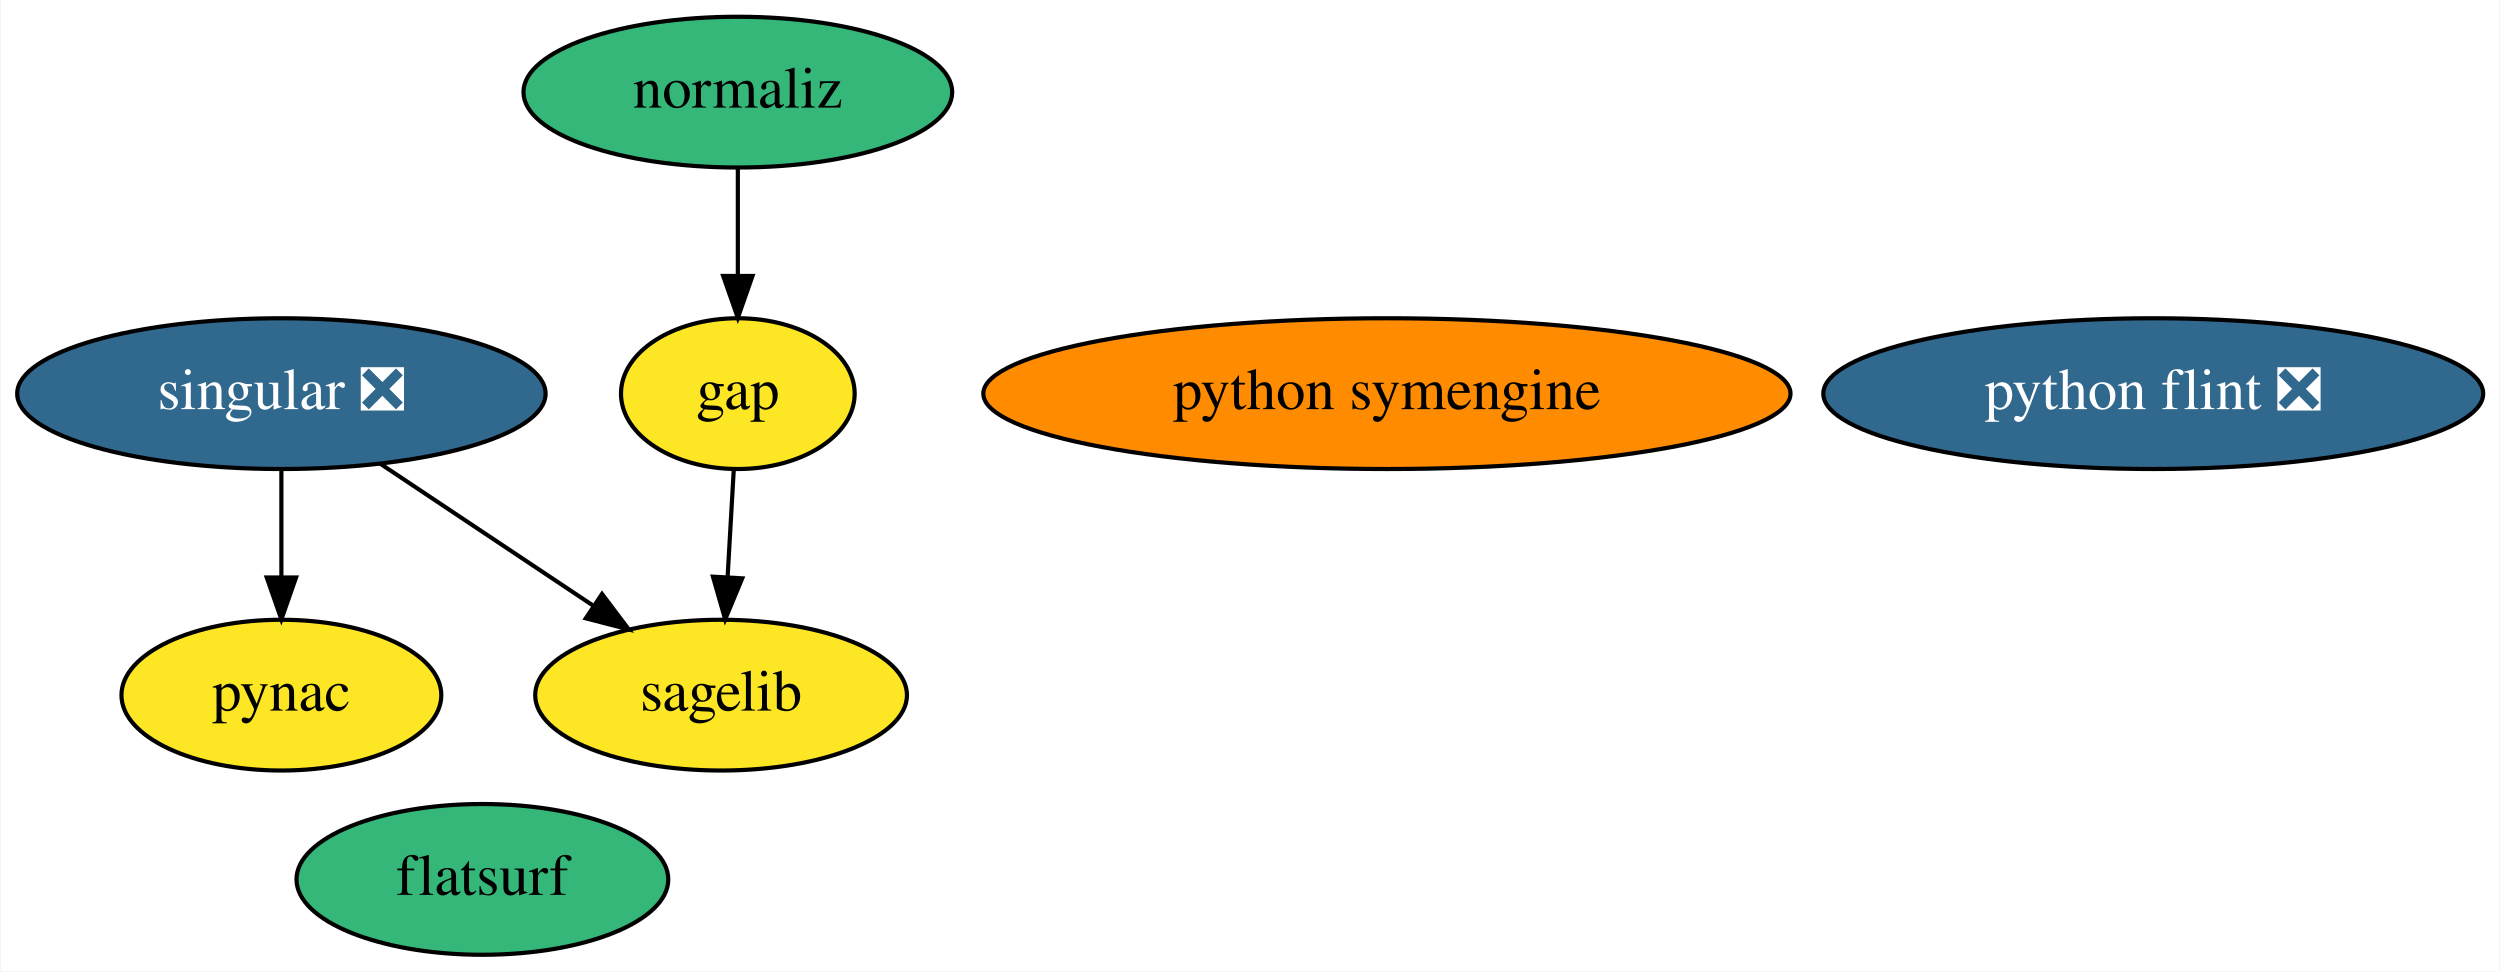
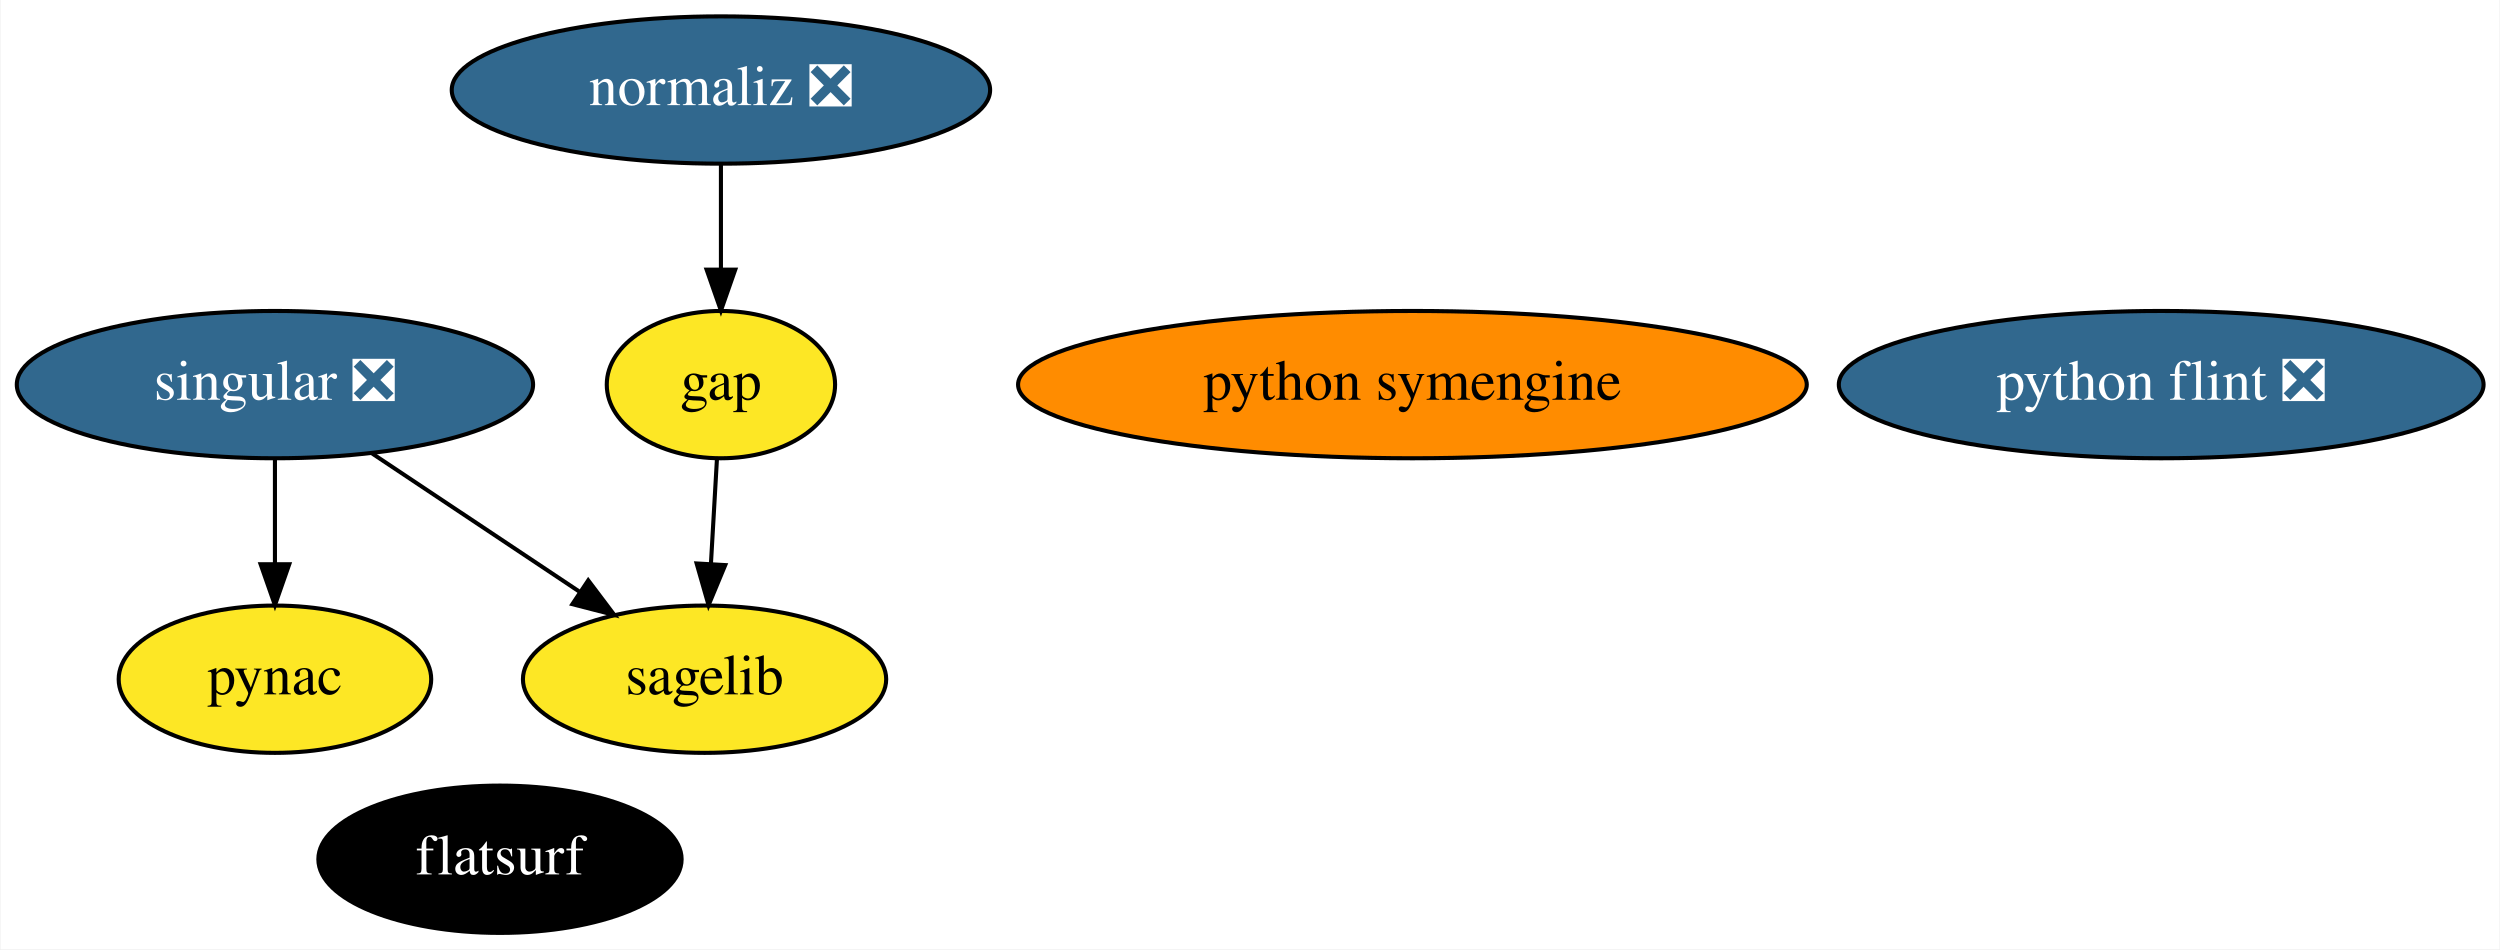
- <svg xmlns="http://www.w3.org/2000/svg" xmlns:xlink="http://www.w3.org/1999/xlink" width="597pt" height="232pt" viewBox="0.00 0.00 596.69 232.00">
+ <svg xmlns="http://www.w3.org/2000/svg" xmlns:xlink="http://www.w3.org/1999/xlink" width="611pt" height="232pt" viewBox="0.00 0.00 610.69 232.00">
  <g id="graph0" class="graph" transform="scale(1 1) rotate(0) translate(4 228)">
-     <polygon fill="white" stroke="none" points="-4,4 -4,-228 592.69,-228 592.69,4 -4,4" />
+     <polygon fill="white" stroke="none" points="-4,4 -4,-228 606.69,-228 606.69,4 -4,4" />
    <g id="node1" class="node">
      <g id="a_node1">
        <a xlink:href="https://github.com/conda-forge/gap-feedstock" xlink:title="gap">
          <ellipse fill="#fde725" stroke="black" cx="172.04" cy="-134" rx="27.9" ry="18" />
          <text text-anchor="middle" x="172.04" y="-130.3" font-family="Times,serif" font-size="14.00">gap</text>
        </a>
      </g>
    </g>
    <g id="node4" class="node">
      <g id="a_node4">
        <a xlink:href="https://github.com/conda-forge/sagelib-feedstock" xlink:title="sagelib">
          <ellipse fill="#fde725" stroke="black" cx="168.04" cy="-62" rx="44.39" ry="18" />
          <text text-anchor="middle" x="168.04" y="-58.3" font-family="Times,serif" font-size="14.00">sagelib</text>
        </a>
      </g>
    </g>
    <g id="edge1" class="edge">
      <path fill="none" stroke="black" d="M171.06,-115.7C170.61,-107.98 170.09,-98.71 169.59,-90.11" />
      <polygon fill="black" stroke="black" points="173.09,-89.89 169.02,-80.1 166.1,-90.29 173.09,-89.89" />
    </g>
    <g id="node2" class="node">
      <g id="a_node2">
        <a xlink:href="https://github.com/conda-forge/pynac-feedstock" xlink:title="pynac">
          <ellipse fill="#fde725" stroke="black" cx="63.04" cy="-62" rx="38.19" ry="18" />
          <text text-anchor="middle" x="63.04" y="-58.3" font-family="Times,serif" font-size="14.00">pynac</text>
        </a>
      </g>
    </g>
    <g id="node3" class="node">
      <g id="a_node3">
        <a xlink:href="https://github.com/conda-forge/python-symengine-feedstock" xlink:title="python symengine">
-           <ellipse fill="#ff8c00" stroke="black" cx="327.04" cy="-134" rx="96.38" ry="18" />
-           <text text-anchor="middle" x="327.04" y="-130.3" font-family="Times,serif" font-size="14.00">python symengine</text>
+           <ellipse fill="#ff8c00" stroke="black" cx="341.04" cy="-134" rx="96.38" ry="18" />
+           <text text-anchor="middle" x="341.04" y="-130.3" font-family="Times,serif" font-size="14.00">python symengine</text>
        </a>
      </g>
    </g>
    <g id="node5" class="node">
      <g id="a_node5">
        <a xlink:href="https://github.com/conda-forge/singular-feedstock/pull/22" xlink:title="singular ❎">
          <ellipse fill="#31688e" stroke="black" cx="63.04" cy="-134" rx="63.09" ry="18" />
          <text text-anchor="middle" x="63.04" y="-130.3" font-family="Times,serif" font-size="14.00" fill="white">singular ❎</text>
        </a>
      </g>
    </g>
    <g id="edge2" class="edge">
      <path fill="none" stroke="black" d="M63.04,-115.7C63.04,-107.98 63.04,-98.71 63.04,-90.11" />
      <polygon fill="black" stroke="black" points="66.54,-90.1 63.04,-80.1 59.54,-90.1 66.54,-90.1" />
    </g>
    <g id="edge3" class="edge">
      <path fill="none" stroke="black" d="M86.61,-117.29C101.61,-107.29 121.19,-94.24 137.39,-83.44" />
      <polygon fill="black" stroke="black" points="139.61,-86.16 145.99,-77.7 135.73,-80.34 139.61,-86.16" />
    </g>
    <g id="node6" class="node">
      <g id="a_node6">
        <a xlink:href="https://github.com/conda-forge/python-flint-feedstock/pull/21" xlink:title="python flint ❎">
-           <ellipse fill="#31688e" stroke="black" cx="510.04" cy="-134" rx="78.79" ry="18" />
-           <text text-anchor="middle" x="510.04" y="-130.3" font-family="Times,serif" font-size="14.00" fill="white">python flint ❎</text>
+           <ellipse fill="#31688e" stroke="black" cx="524.04" cy="-134" rx="78.79" ry="18" />
+           <text text-anchor="middle" x="524.04" y="-130.3" font-family="Times,serif" font-size="14.00" fill="white">python flint ❎</text>
        </a>
      </g>
    </g>
    <g id="node7" class="node">
      <g id="a_node7">
-         <a xlink:href="https://github.com/conda-forge/normaliz-feedstock" xlink:title="normaliz">
-           <ellipse fill="#35b779" stroke="black" cx="172.04" cy="-206" rx="51.19" ry="18" />
-           <text text-anchor="middle" x="172.04" y="-202.3" font-family="Times,serif" font-size="14.00">normaliz</text>
+         <a xlink:href="https://github.com/conda-forge/normaliz-feedstock/pull/41" xlink:title="normaliz ❎">
+           <ellipse fill="#31688e" stroke="black" cx="172.04" cy="-206" rx="65.79" ry="18" />
+           <text text-anchor="middle" x="172.04" y="-202.3" font-family="Times,serif" font-size="14.00" fill="white">normaliz ❎</text>
        </a>
      </g>
    </g>
    <g id="edge4" class="edge">
      <path fill="none" stroke="black" d="M172.04,-187.7C172.04,-179.98 172.04,-170.71 172.04,-162.11" />
      <polygon fill="black" stroke="black" points="175.54,-162.1 172.04,-152.1 168.54,-162.1 175.54,-162.1" />
    </g>
    <g id="node8" class="node">
      <g id="a_node8">
        <a xlink:href="https://github.com/conda-forge/flatsurf-feedstock" xlink:title="flatsurf">
-           <ellipse fill="#35b779" stroke="black" cx="111.04" cy="-18" rx="44.39" ry="18" />
-           <text text-anchor="middle" x="111.04" y="-14.3" font-family="Times,serif" font-size="14.00">flatsurf</text>
+           <ellipse fill="#000000" stroke="black" cx="118.04" cy="-18" rx="44.39" ry="18" />
+           <text text-anchor="middle" x="118.04" y="-14.3" font-family="Times,serif" font-size="14.00" fill="white">flatsurf</text>
        </a>
      </g>
    </g>
  </g>
</svg>
